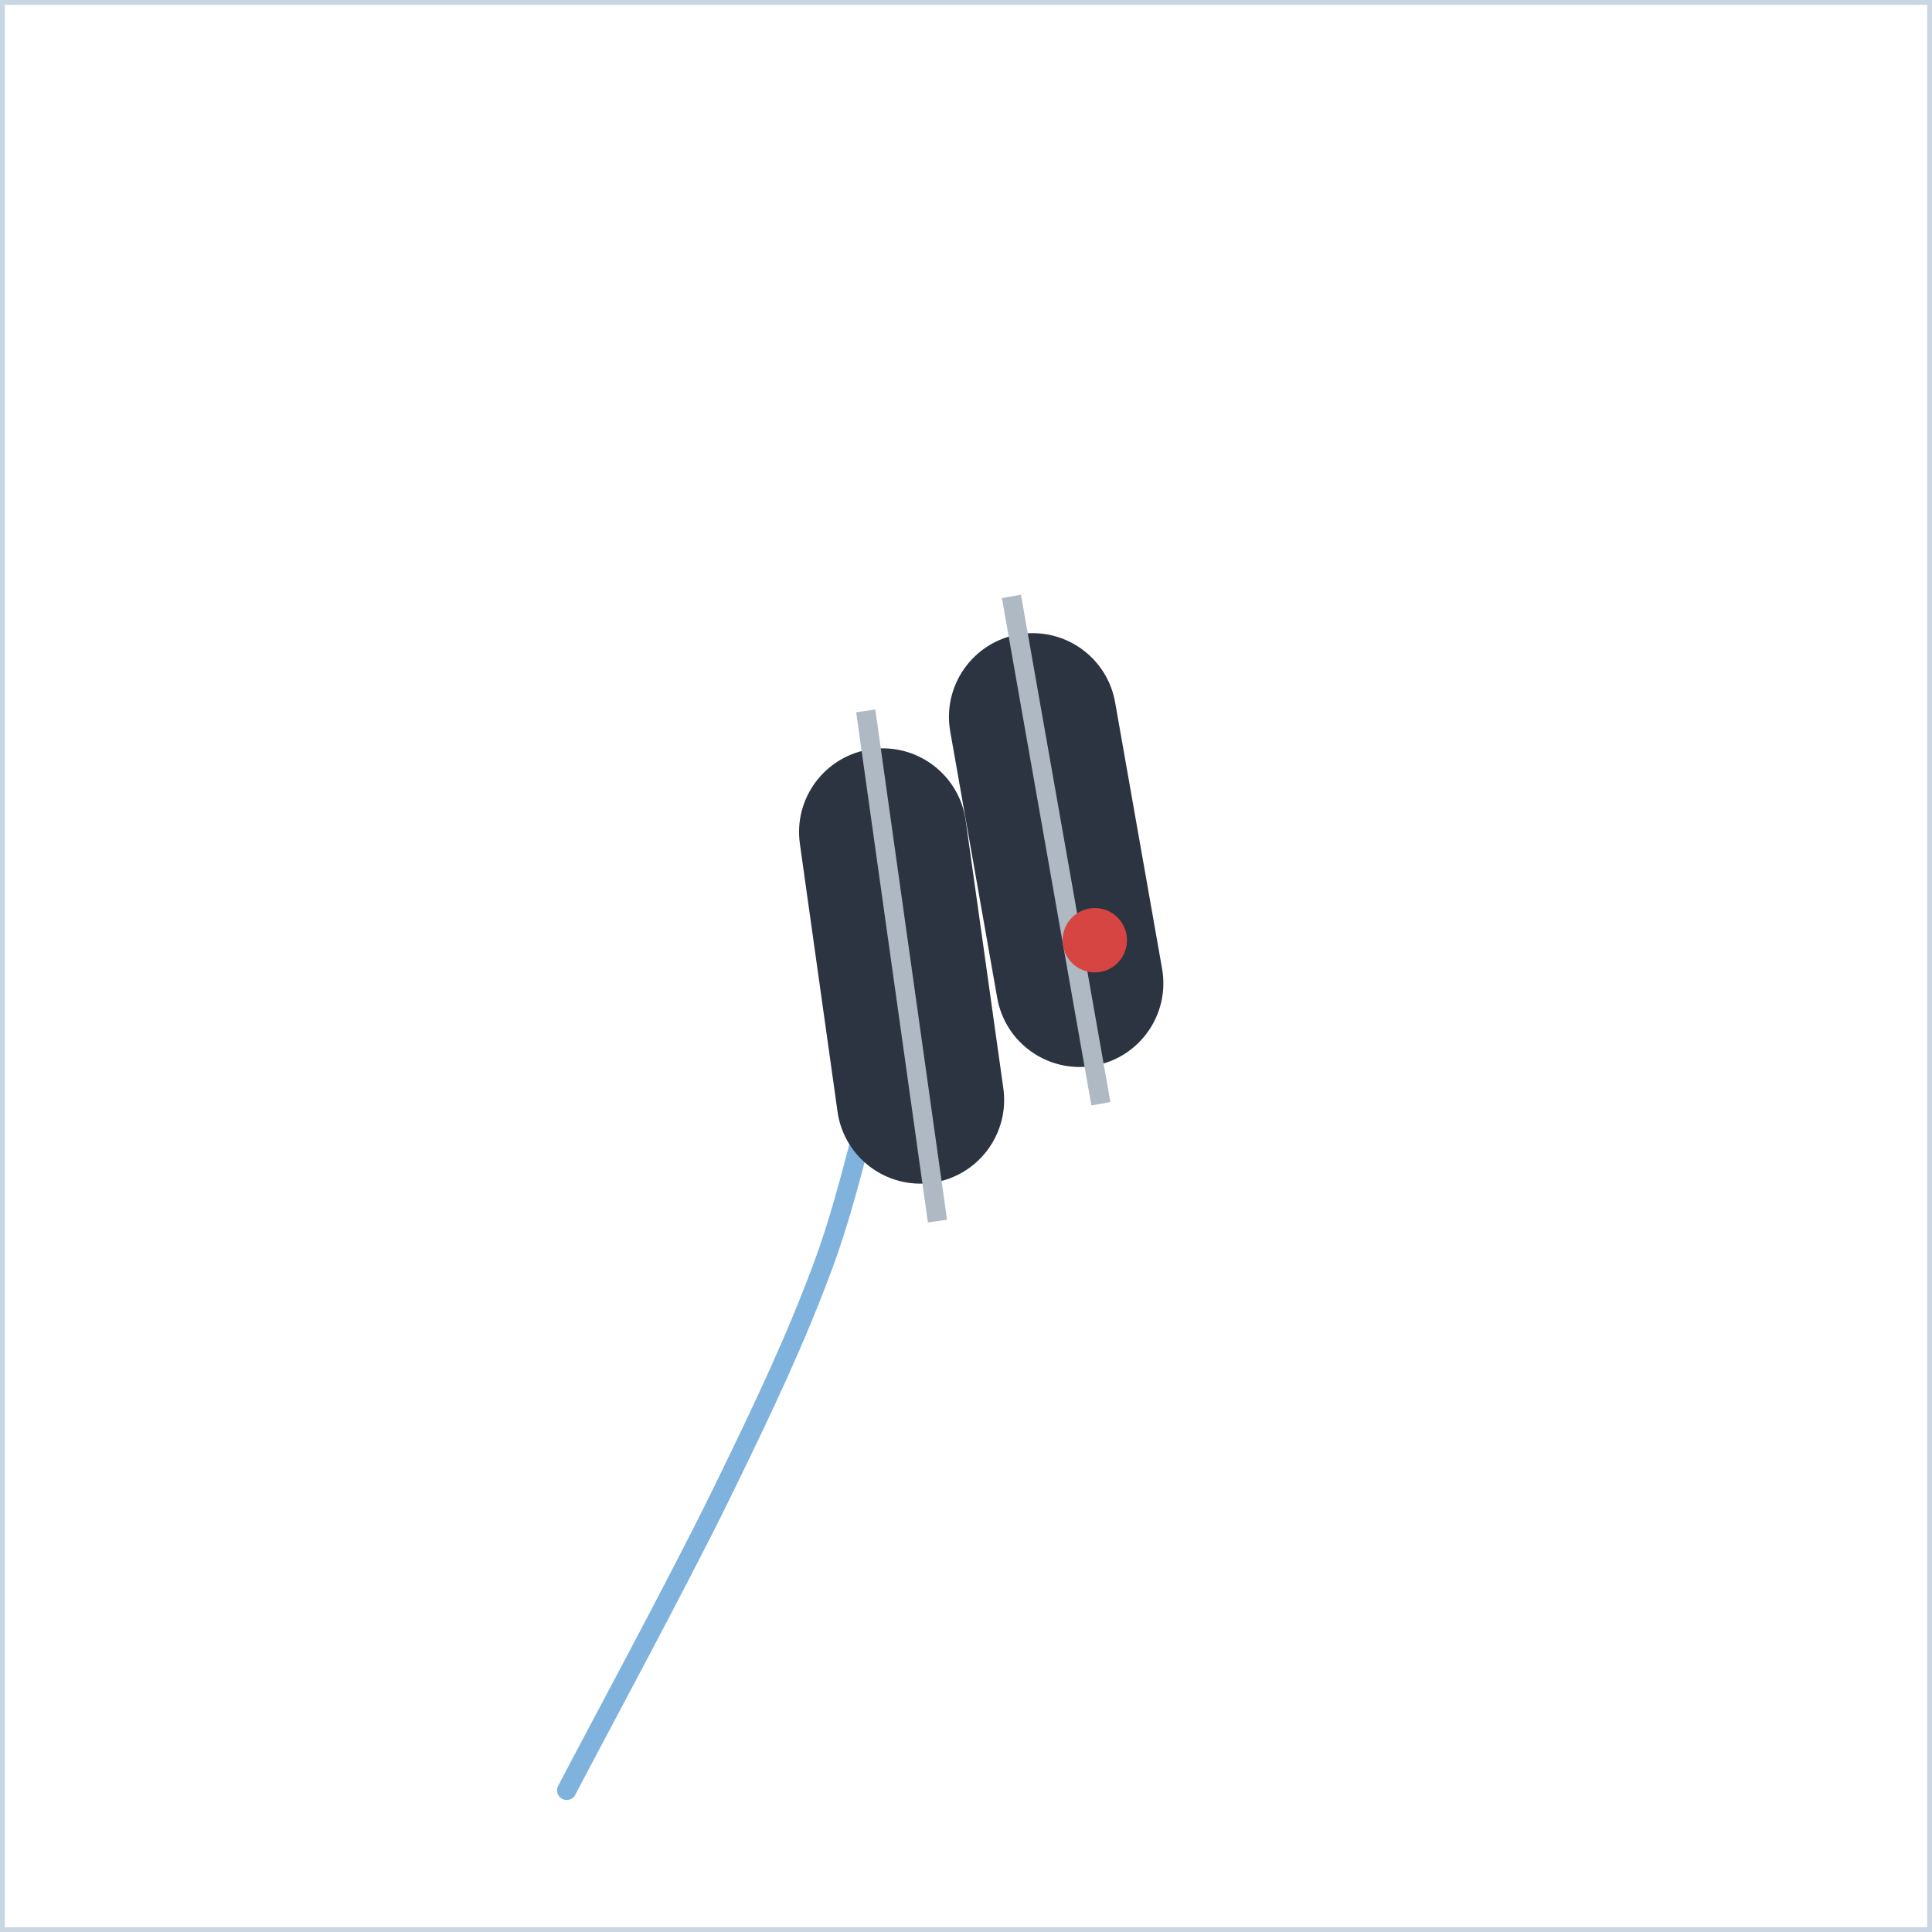
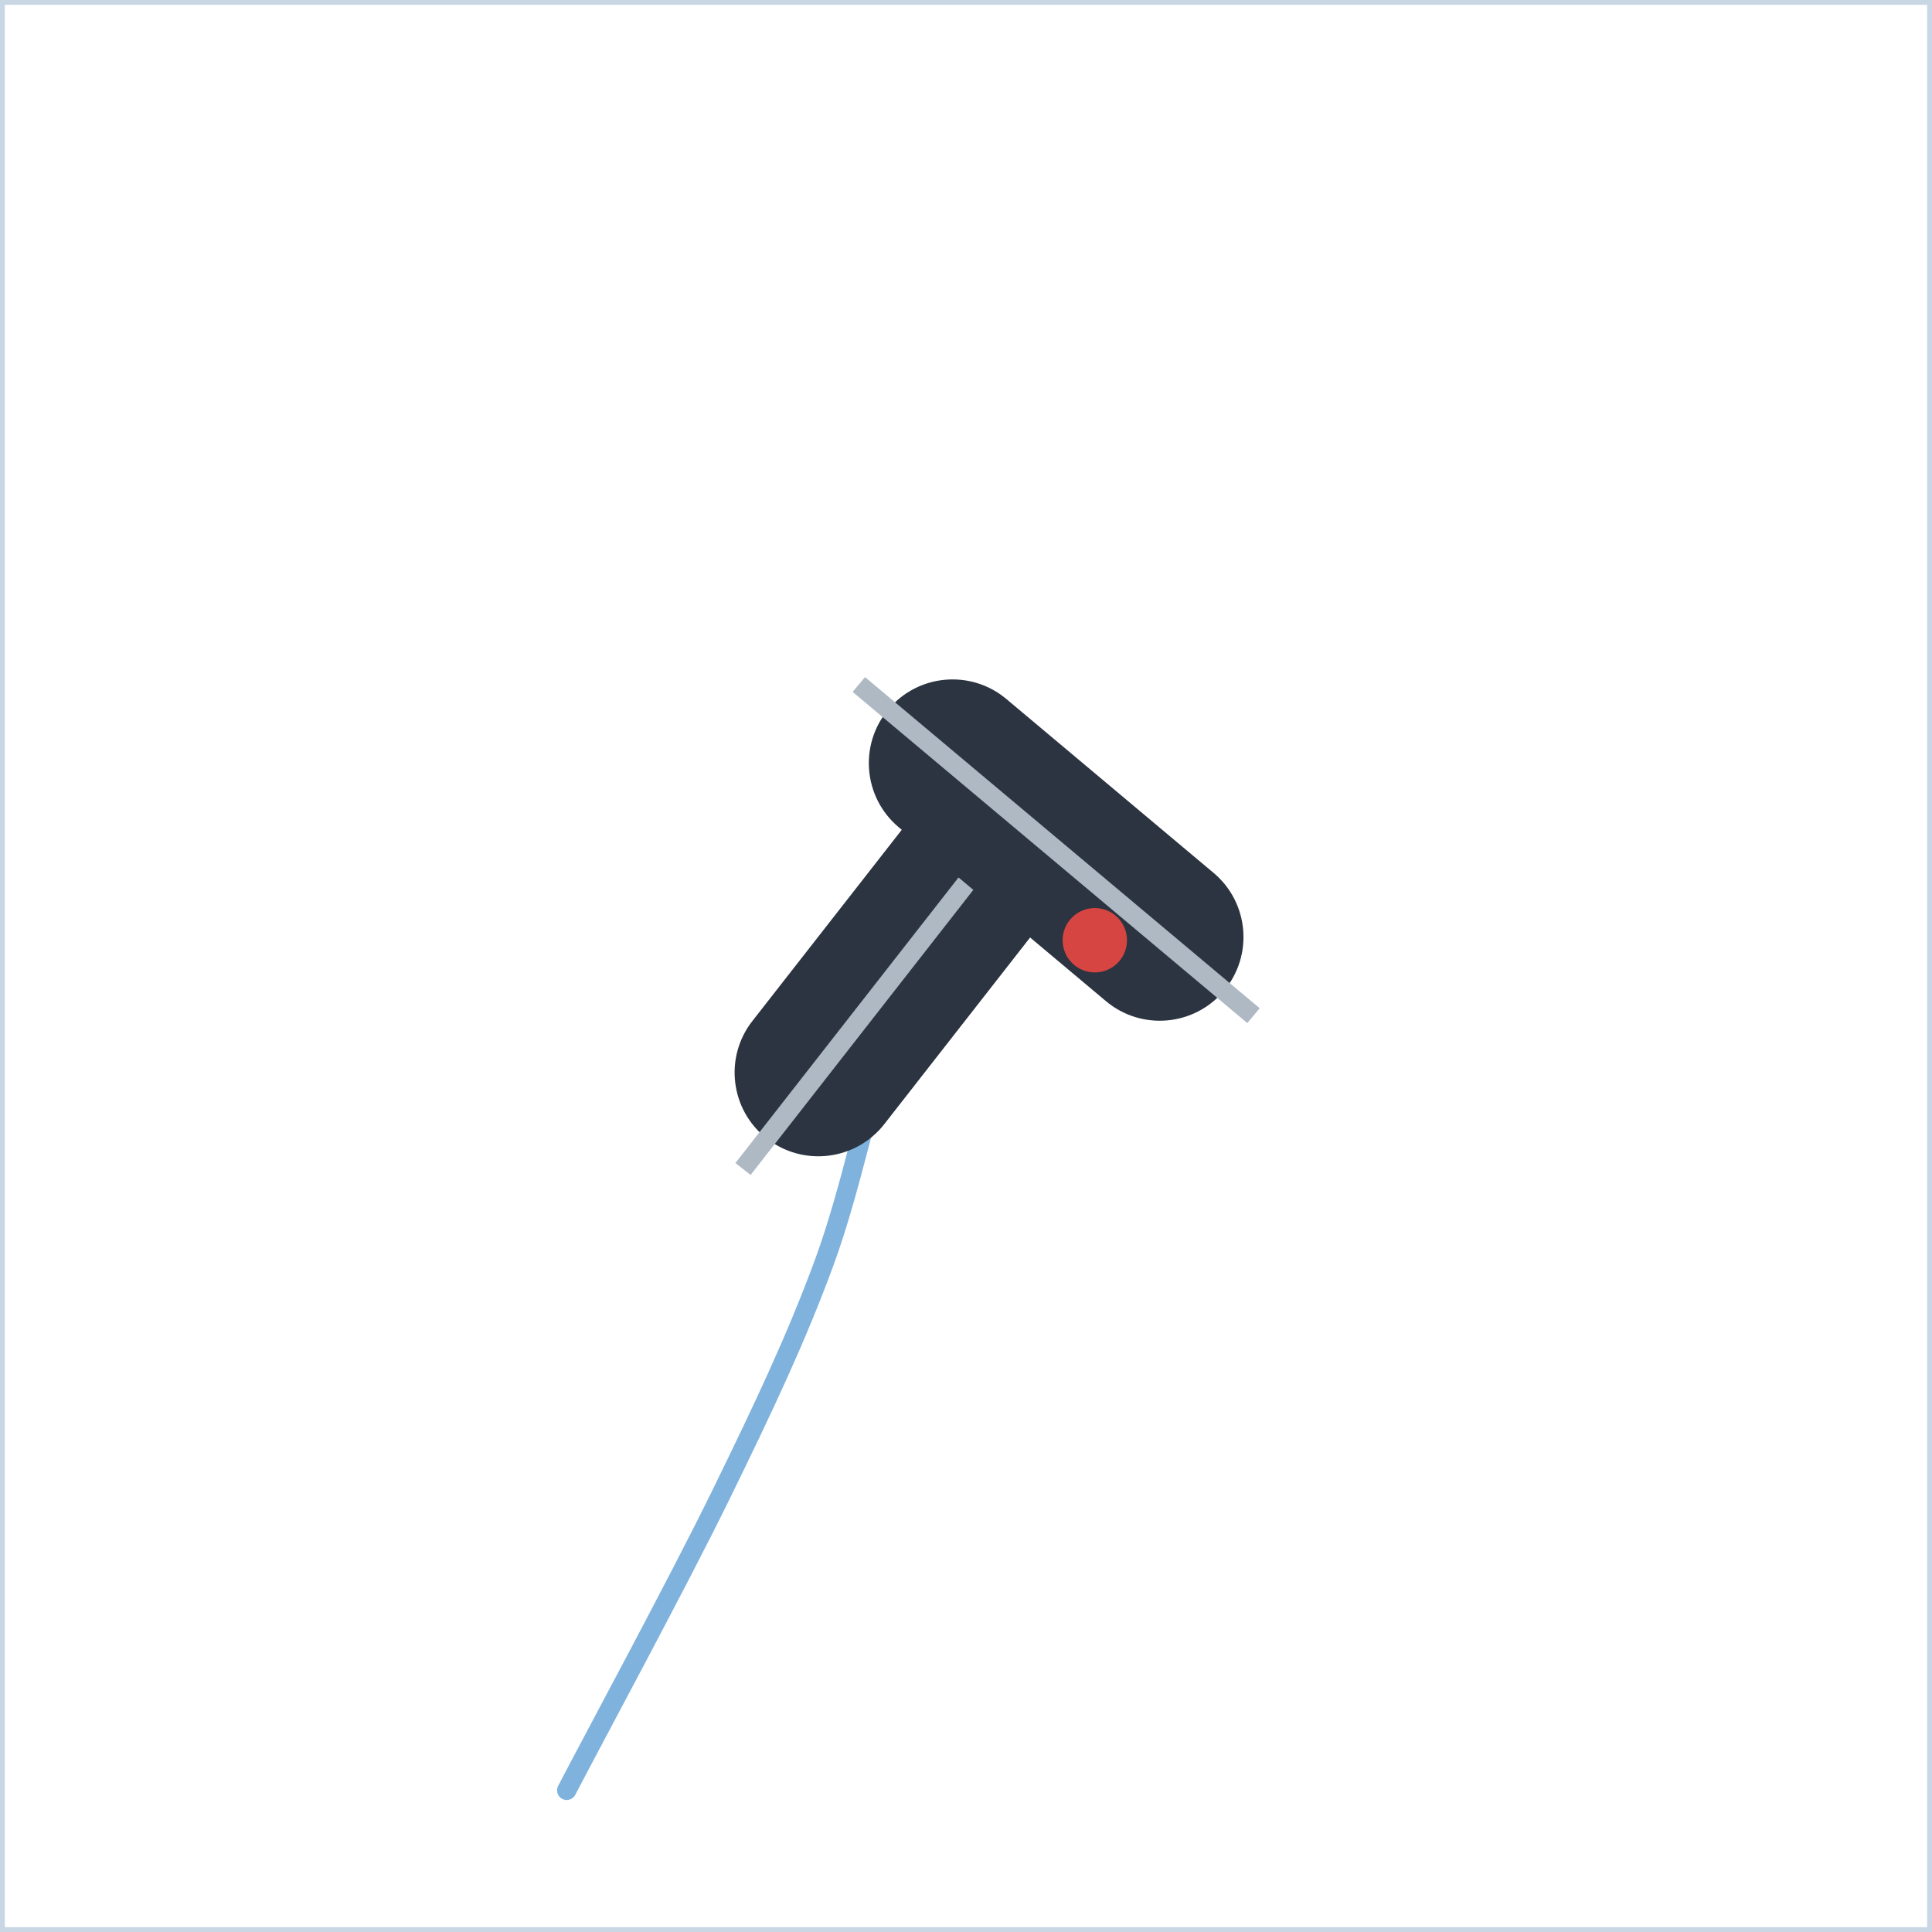
<svg xmlns="http://www.w3.org/2000/svg" width="300" height="300" viewBox="0 0 300 300">
  <defs>
    <marker id="ah" viewBox="0 0 10 10" refX="8" refY="5" markerWidth="7" markerHeight="7" orient="auto-start-reverse">
      <path d="M0,0 L10,5 L0,10 z" fill="#d64541" />
    </marker>
    <style>
      .panel{fill:#ffffff;stroke:#c9d6e4;stroke-width:1.5}
      .ptitle{font-family:'Segoe UI',Arial,sans-serif;font-size:14px;font-weight:700;letter-spacing:2px;fill:#5a718c}
      .lbl{font-family:'Segoe UI',Arial,sans-serif;font-size:13px;fill:#33506e}
      .lblb{font-family:'Segoe UI',Arial,sans-serif;font-size:13px;font-weight:700;fill:#16324f}
      .arr{stroke:#d64541;stroke-width:3;fill:none;marker-end:url(#ah)}
      .dash{stroke:#d64541;stroke-width:2.5;stroke-dasharray:6 5;fill:none;marker-end:url(#ah)}
      .spray{stroke:#7fb2dd;stroke-width:3;stroke-linecap:round}
      .track{stroke:#7fb2dd;stroke-width:3;fill:none;stroke-linecap:round;stroke-linejoin:round}
      .dot{fill:#d64541}
      .ghostboot{fill:none;stroke:#7d93a8;stroke-width:2.5;stroke-dasharray:6 4}
    </style>
  </defs>
  <rect x="0" y="0" width="300" height="300" class="panel" />
  <path d="M88,278 C92,270.3 105.3,245.7 112,232 C118.7,218.3 123.7,207.7 128,196 C132.3,184.3 135,169.7 138,162 C141,154.3 143.3,150.3 146,150 C147.3,149.9 148.6,150.6 149.8,152.3" class="track" />
-   <g transform="translate(140,150) rotate(-8)">
+   <g transform="translate(140,150) rotate(38)">
    <rect x="-13" y="-34" width="26" height="68" rx="13" fill="#2b3440" />
    <line x1="0" y1="-40" x2="0" y2="40" stroke="#aeb9c4" stroke-width="3" />
  </g>
-   <g transform="translate(164,132) rotate(170)">
+   <g transform="translate(164,132) rotate(-50)">
    <rect x="-13" y="-34" width="26" height="68" rx="13" fill="#2b3440" />
    <line x1="0" y1="-40" x2="0" y2="40" stroke="#aeb9c4" stroke-width="3" />
  </g>
  <circle cx="170" cy="146" r="5" class="dot" />
</svg>
